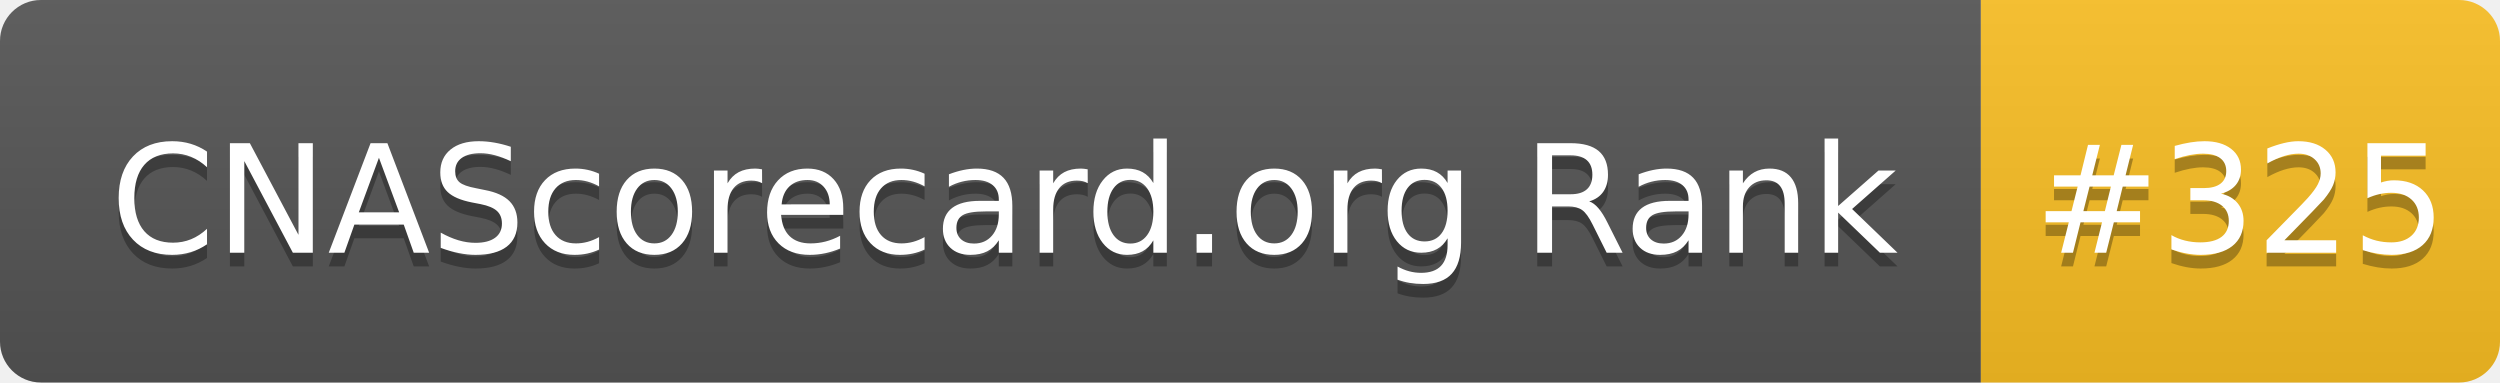
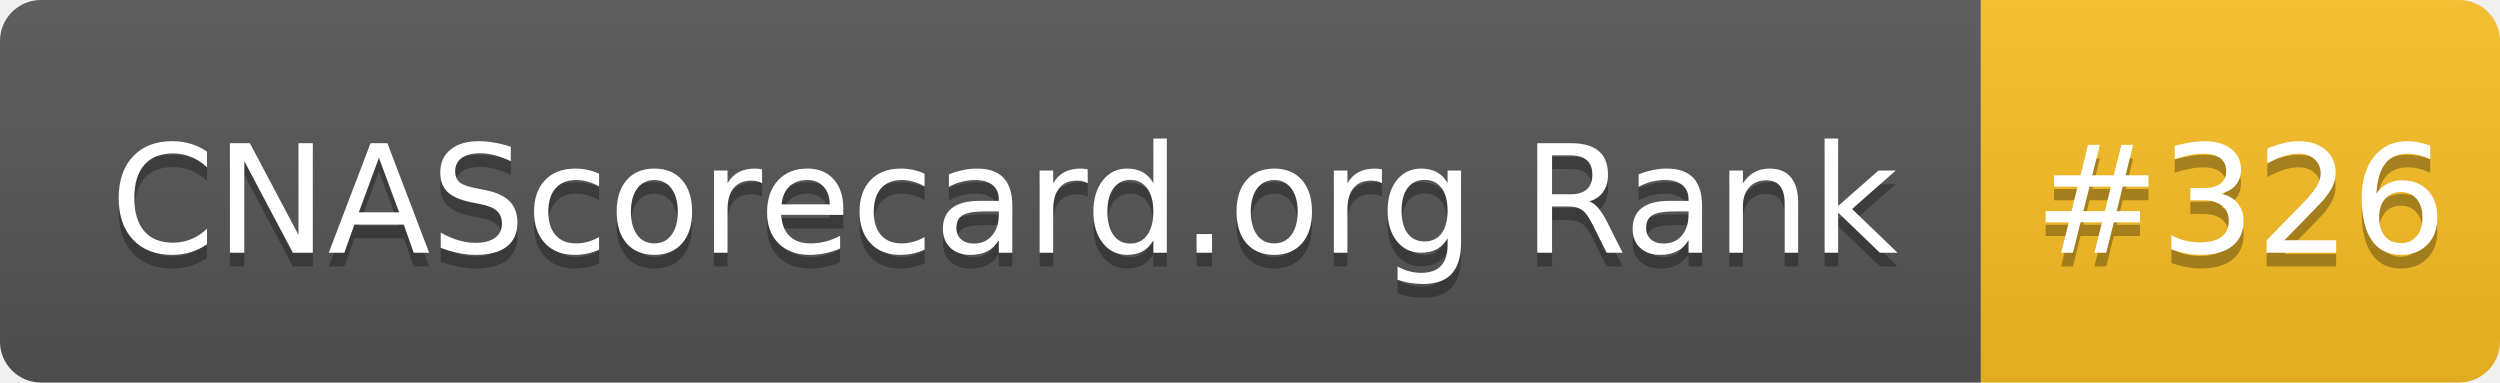
- <svg xmlns="http://www.w3.org/2000/svg" width="183" height="28" role="img" aria-label="CNAScorecard.org Rank: #325">
+ <svg xmlns="http://www.w3.org/2000/svg" width="183" height="28" role="img" aria-label="CNAScorecard.org Rank: #326">
  <linearGradient id="s" x2="0" y2="100%">
    <stop offset="0" stop-color="#bbb" stop-opacity=".1" />
    <stop offset="1" stop-opacity=".1" />
  </linearGradient>
  <clipPath id="r">
    <rect width="183" height="28" rx="3" fill="#fff" />
  </clipPath>
  <g clip-path="url(#r)">
    <rect width="145" height="28" fill="#555" />
    <rect x="145" width="38" height="28" fill="#FBBF24" />
    <rect width="183" height="28" fill="url(#s)" />
  </g>
  <g fill="#fff" text-anchor="middle" font-family="Verdana,Geneva,DejaVu Sans,sans-serif" text-rendering="geometricPrecision" font-size="110">
    <text aria-hidden="true" x="735" y="195" fill="#010101" fill-opacity=".3" transform="scale(.1)" textLength="1350">CNAScorecard.org Rank</text>
    <text x="735" y="185" transform="scale(.1)" fill="#fff" textLength="1350">CNAScorecard.org Rank</text>
-     <text aria-hidden="true" x="1640" y="195" fill="#010101" fill-opacity=".3" transform="scale(.1)" textLength="280">#325</text>
-     <text x="1640" y="185" transform="scale(.1)" fill="#fff" textLength="280">#325</text>
+     <text aria-hidden="true" x="1640" y="195" fill="#010101" fill-opacity=".3" transform="scale(.1)" textLength="280">#326</text>
+     <text x="1640" y="185" transform="scale(.1)" fill="#fff" textLength="280">#326</text>
  </g>
</svg>
